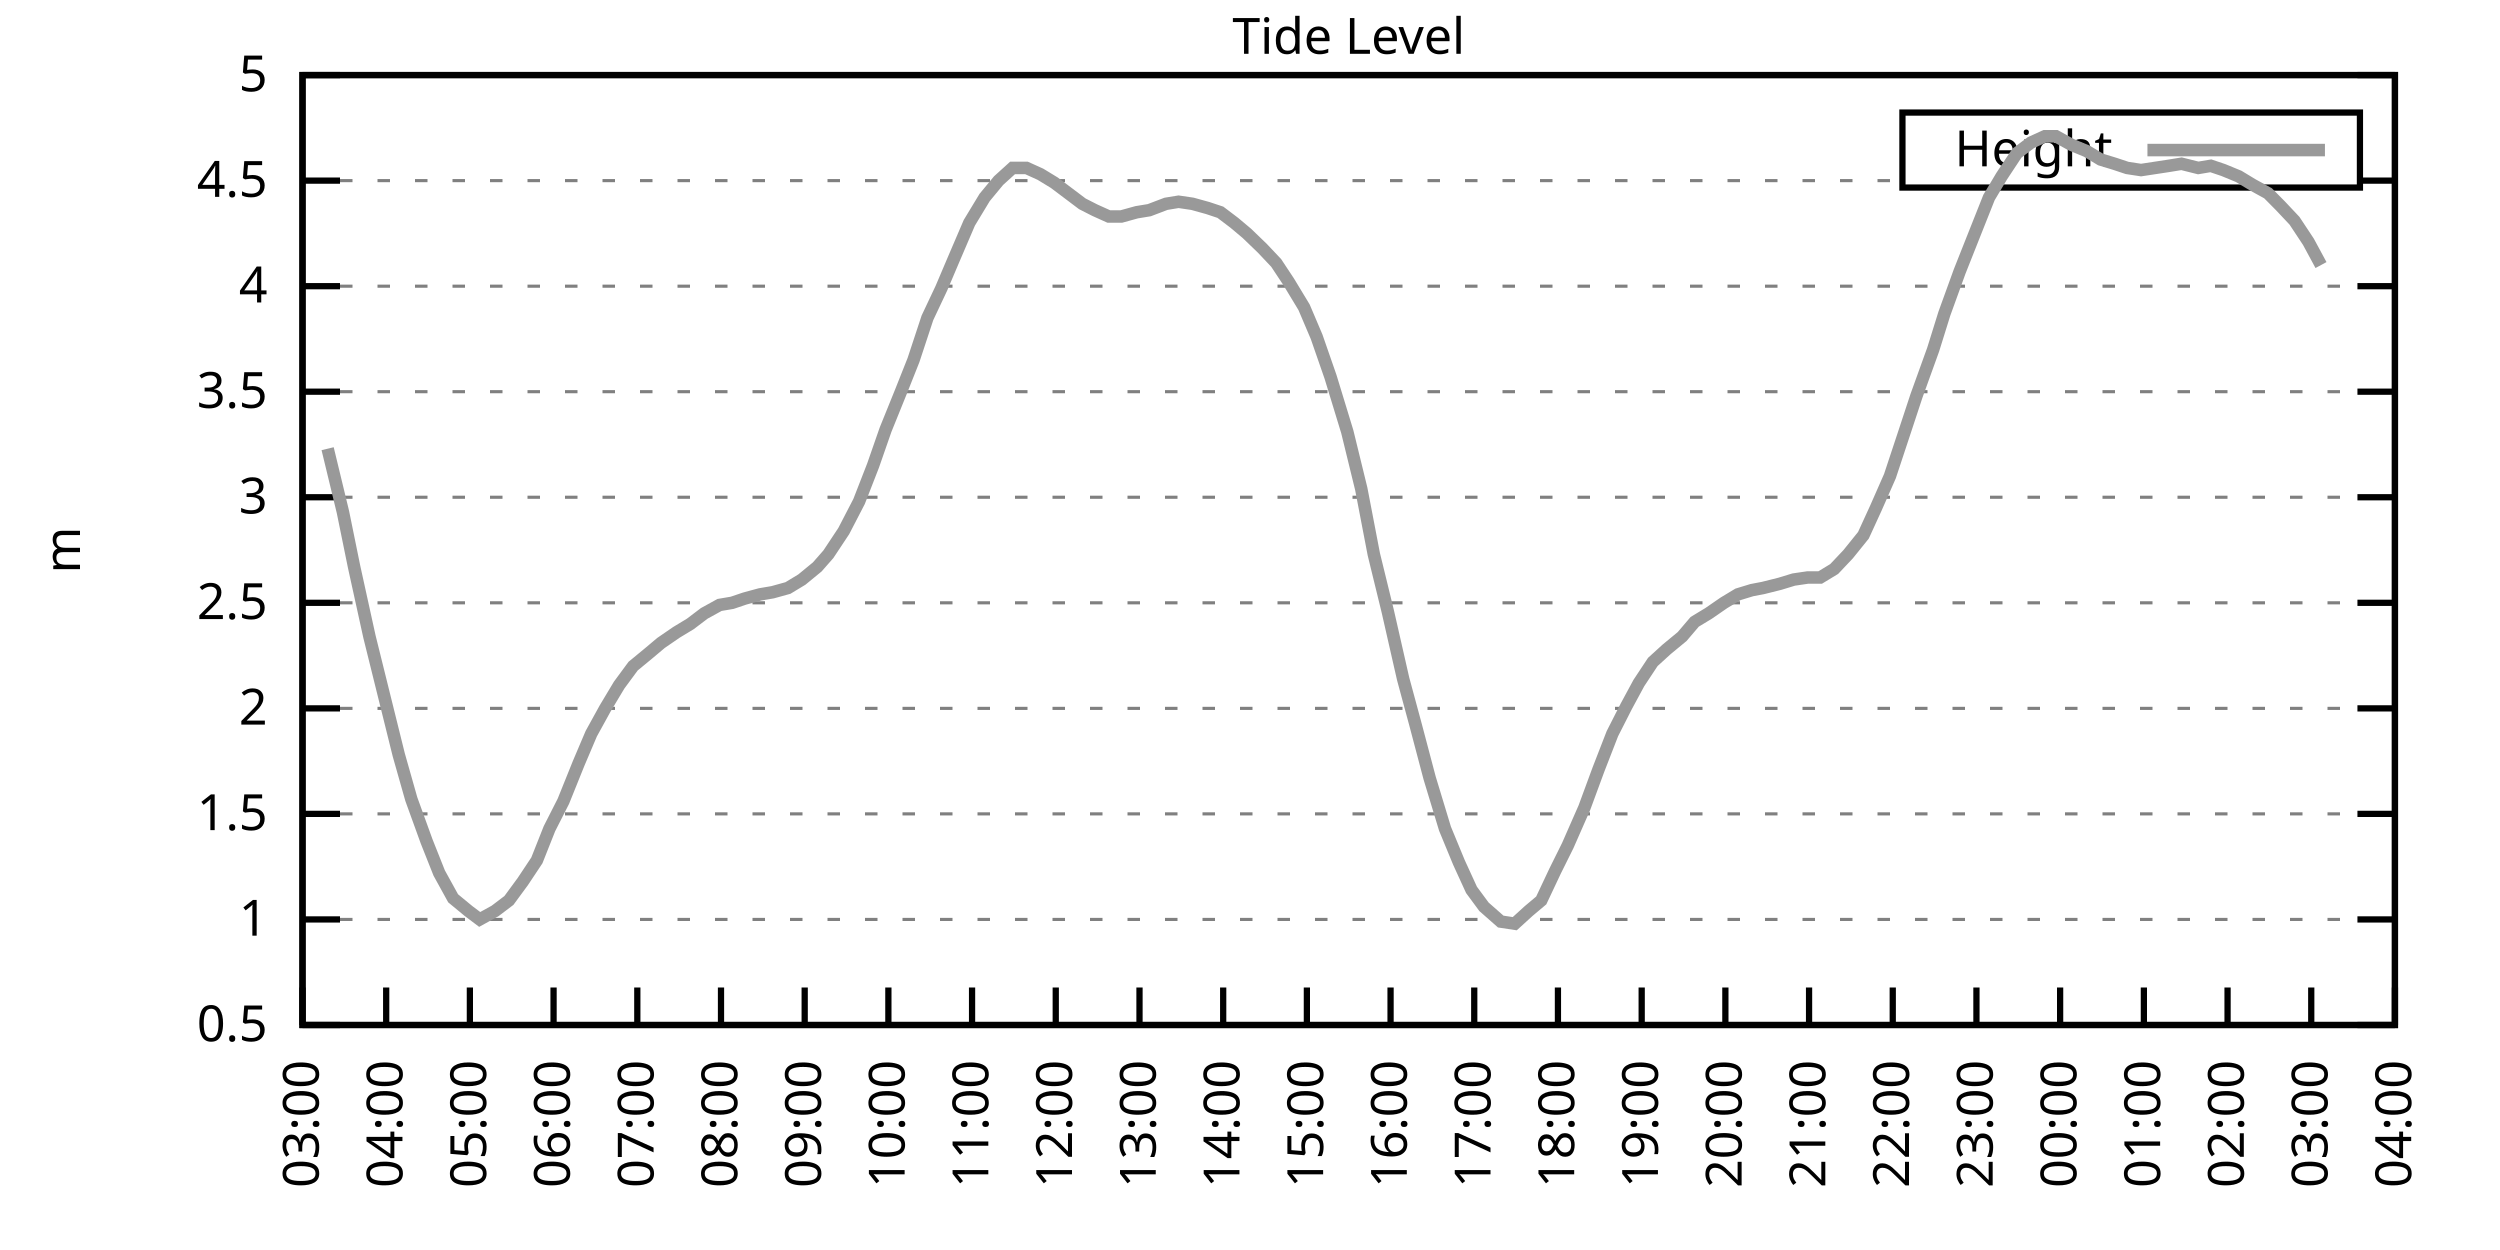
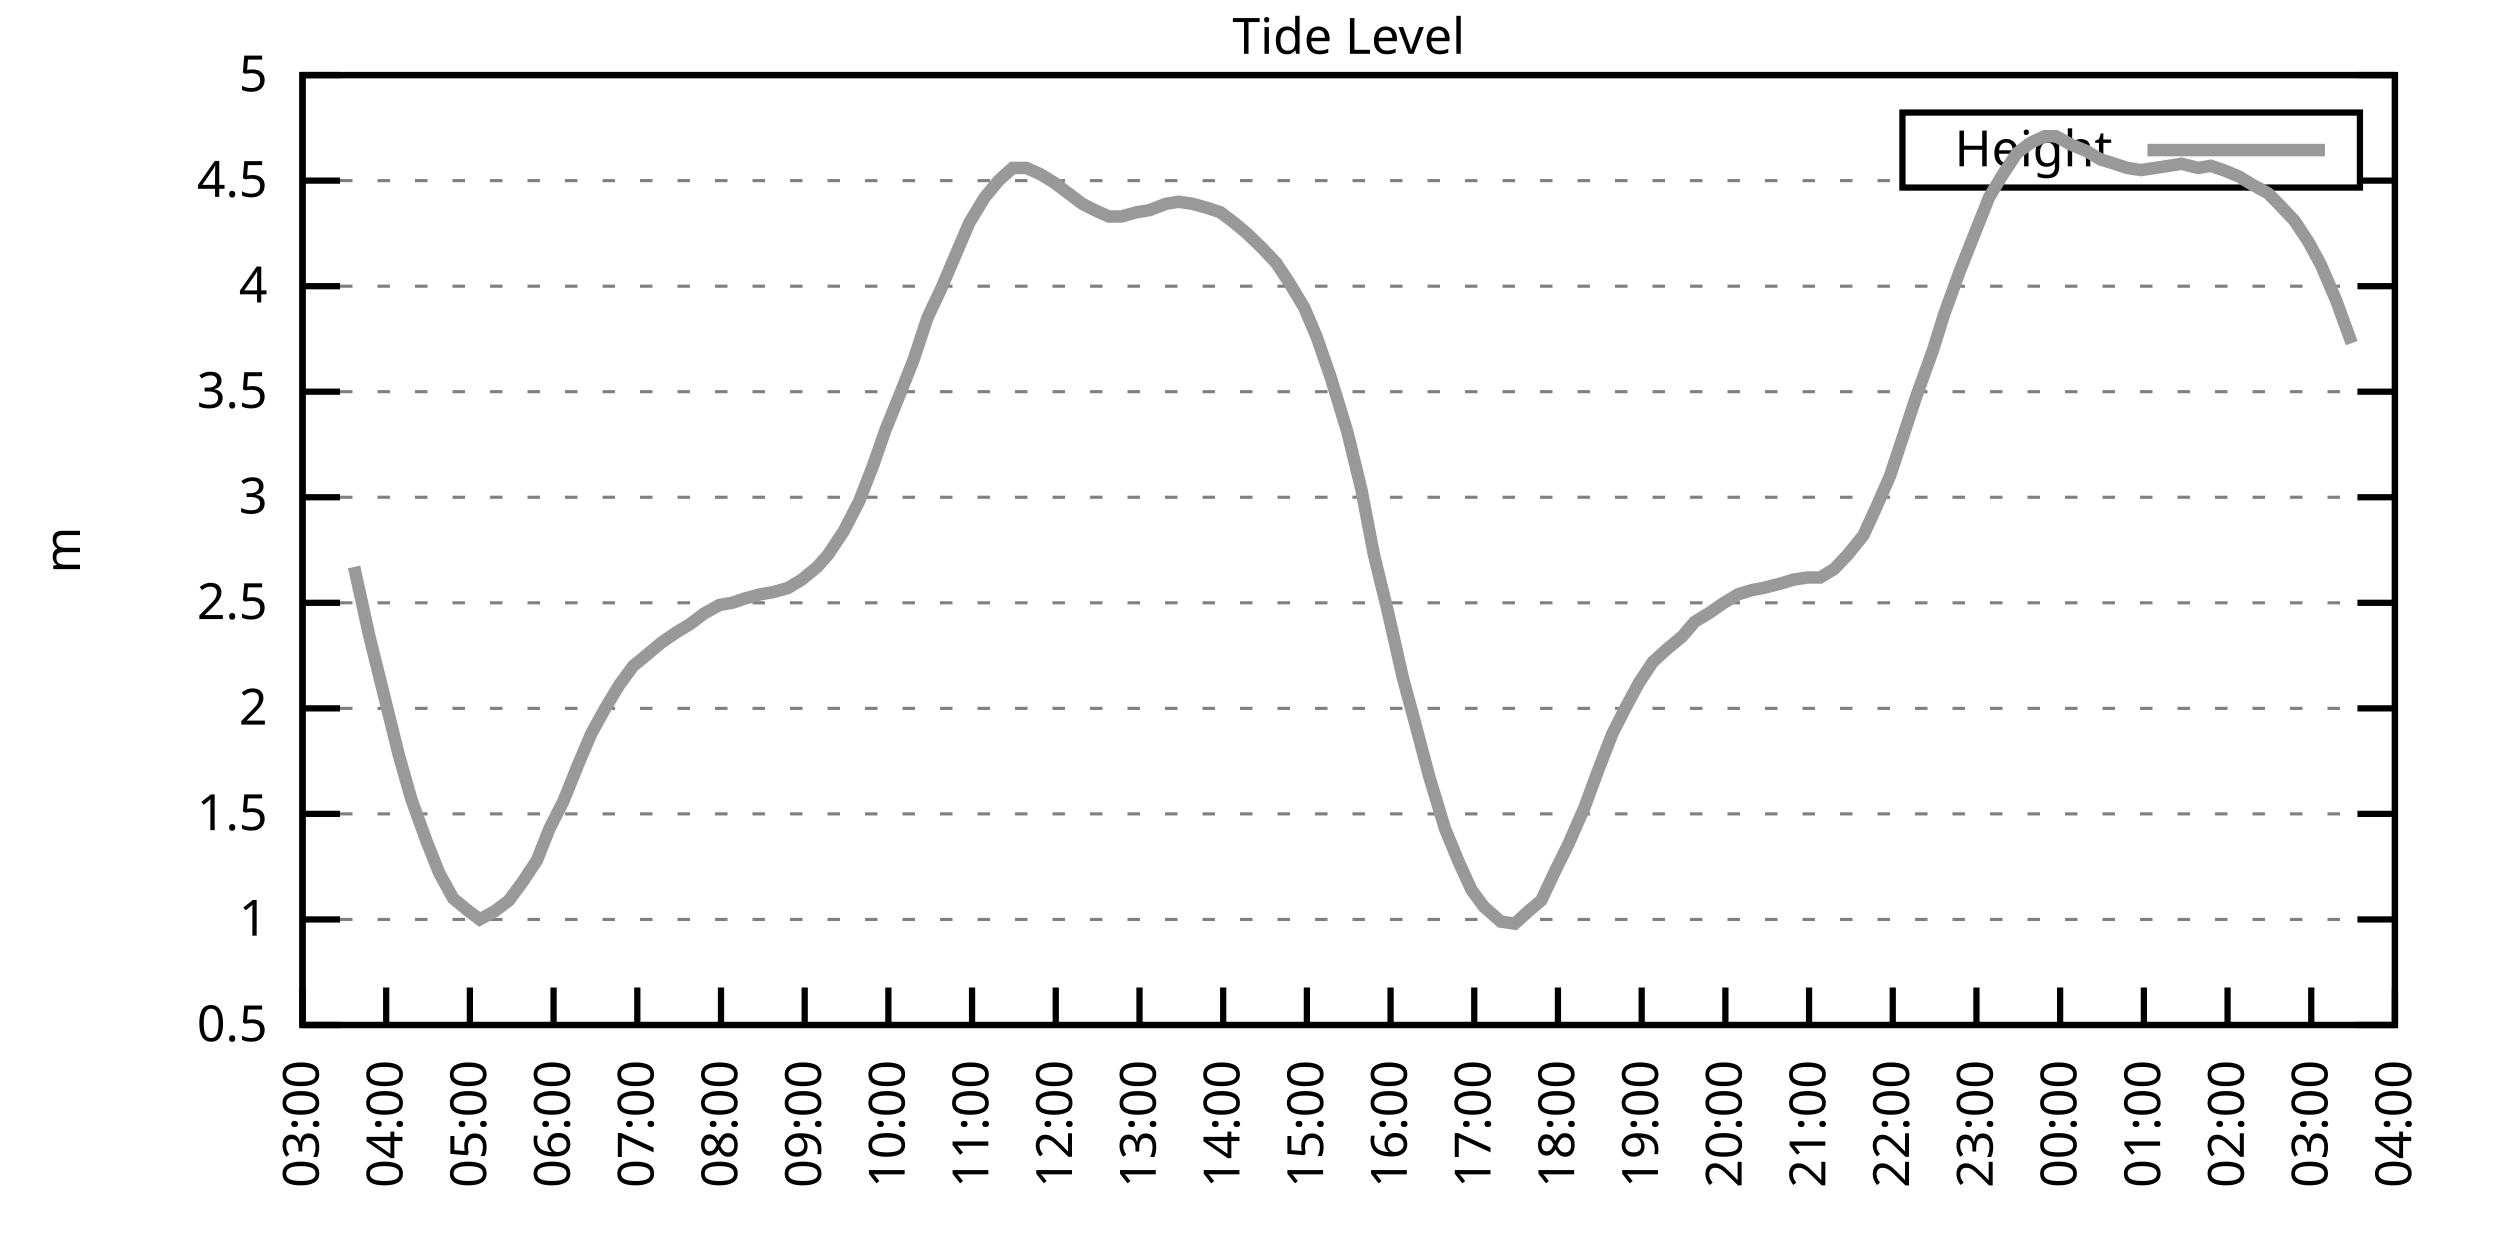
<svg xmlns="http://www.w3.org/2000/svg" xmlns:xlink="http://www.w3.org/1999/xlink" width="400" height="200" viewBox="0 0 400 200">
  <g id="gnuplot_canvas">
    <rect x="0" y="0" width="400" height="200" fill="none" />
    <defs>
      <circle id="gpDot" r="0.5" stroke-width="0.5" stroke="currentColor" />
      <path id="gpPt0" stroke-width="0.333" stroke="currentColor" d="M-1,0 h2 M0,-1 v2" />
      <path id="gpPt1" stroke-width="0.333" stroke="currentColor" d="M-1,-1 L1,1 M1,-1 L-1,1" />
      <path id="gpPt2" stroke-width="0.333" stroke="currentColor" d="M-1,0 L1,0 M0,-1 L0,1 M-1,-1 L1,1 M-1,1 L1,-1" />
      <rect id="gpPt3" stroke-width="0.333" stroke="currentColor" x="-1" y="-1" width="2" height="2" />
      <rect id="gpPt4" stroke-width="0.333" stroke="currentColor" fill="currentColor" x="-1" y="-1" width="2" height="2" />
      <circle id="gpPt5" stroke-width="0.333" stroke="currentColor" cx="0" cy="0" r="1" />
      <use xlink:href="#gpPt5" id="gpPt6" fill="currentColor" stroke="none" />
      <path id="gpPt7" stroke-width="0.333" stroke="currentColor" d="M0,-1.33 L-1.33,0.67 L1.33,0.67 z" />
      <use xlink:href="#gpPt7" id="gpPt8" fill="currentColor" stroke="none" />
      <use xlink:href="#gpPt7" id="gpPt9" stroke="currentColor" transform="rotate(180)" />
      <use xlink:href="#gpPt9" id="gpPt10" fill="currentColor" stroke="none" />
      <use xlink:href="#gpPt3" id="gpPt11" stroke="currentColor" transform="rotate(45)" />
      <use xlink:href="#gpPt11" id="gpPt12" fill="currentColor" stroke="none" />
      <path id="gpPt13" stroke-width="0.333" stroke="currentColor" d="M0,1.330 L1.265,0.411 L0.782,-1.067 L-0.782,-1.076 L-1.265,0.411 z" />
      <use xlink:href="#gpPt13" id="gpPt14" fill="currentColor" stroke="none" />
      <filter id="textbox" filterUnits="objectBoundingBox" x="0" y="0" height="1" width="1">
        <feFlood flood-color="white" flood-opacity="1" result="bgnd" />
        <feComposite in="SourceGraphic" in2="bgnd" operator="atop" />
      </filter>
      <filter id="greybox" filterUnits="objectBoundingBox" x="0" y="0" height="1" width="1">
        <feFlood flood-color="lightgrey" flood-opacity="1" result="grey" />
        <feComposite in="SourceGraphic" in2="grey" operator="atop" />
      </filter>
    </defs>
    <g fill="none" color="white" stroke="currentColor" stroke-width="1.00" stroke-linecap="butt" stroke-linejoin="miter">
</g>
    <g fill="none" color="black" stroke="currentColor" stroke-width="1.00" stroke-linecap="butt" stroke-linejoin="miter">
      <g stroke="none" shape-rendering="crispEdges">
        <polygon fill="rgb(255, 255, 255)" points="48.40,164.00 383.18,164.00 383.18,12.02 48.40,12.02 " />
      </g>
    </g>
    <g fill="none" color="black" stroke="currentColor" stroke-width="1.00" stroke-linecap="butt" stroke-linejoin="miter">
</g>
    <g fill="none" color="black" stroke="black" stroke-width="0.50" stroke-linecap="butt" stroke-linejoin="miter">
</g>
    <g fill="none" color="gray" stroke="currentColor" stroke-width="0.50" stroke-linecap="butt" stroke-linejoin="miter">
      <path stroke="gray" stroke-dasharray="2,4" class="gridline" d="M48.40,164.00 L383.19,164.00  " />
    </g>
    <g fill="none" color="gray" stroke="gray" stroke-width="1.00" stroke-linecap="butt" stroke-linejoin="miter">
</g>
    <g fill="none" color="black" stroke="currentColor" stroke-width="1.00" stroke-linecap="butt" stroke-linejoin="miter">
      <path stroke="black" d="M48.40,164.00 L54.40,164.00 M383.19,164.00 L377.19,164.00  " />
      <g transform="translate(42.80,166.60)" stroke="none" fill="black" font-family="Sans" font-size="8.00" text-anchor="end">
        <text>
          <tspan font-family="Sans"> 0.5</tspan>
        </text>
      </g>
    </g>
    <g fill="none" color="black" stroke="currentColor" stroke-width="1.00" stroke-linecap="butt" stroke-linejoin="miter">
</g>
    <g fill="none" color="black" stroke="black" stroke-width="0.50" stroke-linecap="butt" stroke-linejoin="miter">
</g>
    <g fill="none" color="gray" stroke="currentColor" stroke-width="0.50" stroke-linecap="butt" stroke-linejoin="miter">
      <path stroke="gray" stroke-dasharray="2,4" class="gridline" d="M48.40,147.11 L383.19,147.11  " />
    </g>
    <g fill="none" color="gray" stroke="gray" stroke-width="1.00" stroke-linecap="butt" stroke-linejoin="miter">
</g>
    <g fill="none" color="black" stroke="currentColor" stroke-width="1.00" stroke-linecap="butt" stroke-linejoin="miter">
      <path stroke="black" d="M48.40,147.11 L54.40,147.11 M383.19,147.11 L377.19,147.11  " />
      <g transform="translate(42.80,149.71)" stroke="none" fill="black" font-family="Sans" font-size="8.00" text-anchor="end">
        <text>
          <tspan font-family="Sans"> 1</tspan>
        </text>
      </g>
    </g>
    <g fill="none" color="black" stroke="currentColor" stroke-width="1.00" stroke-linecap="butt" stroke-linejoin="miter">
</g>
    <g fill="none" color="black" stroke="black" stroke-width="0.50" stroke-linecap="butt" stroke-linejoin="miter">
</g>
    <g fill="none" color="gray" stroke="currentColor" stroke-width="0.50" stroke-linecap="butt" stroke-linejoin="miter">
      <path stroke="gray" stroke-dasharray="2,4" class="gridline" d="M48.40,130.22 L383.19,130.22  " />
    </g>
    <g fill="none" color="gray" stroke="gray" stroke-width="1.00" stroke-linecap="butt" stroke-linejoin="miter">
</g>
    <g fill="none" color="black" stroke="currentColor" stroke-width="1.00" stroke-linecap="butt" stroke-linejoin="miter">
      <path stroke="black" d="M48.40,130.22 L54.40,130.22 M383.19,130.22 L377.19,130.22  " />
      <g transform="translate(42.80,132.82)" stroke="none" fill="black" font-family="Sans" font-size="8.00" text-anchor="end">
        <text>
          <tspan font-family="Sans"> 1.5</tspan>
        </text>
      </g>
    </g>
    <g fill="none" color="black" stroke="currentColor" stroke-width="1.00" stroke-linecap="butt" stroke-linejoin="miter">
</g>
    <g fill="none" color="black" stroke="black" stroke-width="0.50" stroke-linecap="butt" stroke-linejoin="miter">
</g>
    <g fill="none" color="gray" stroke="currentColor" stroke-width="0.50" stroke-linecap="butt" stroke-linejoin="miter">
      <path stroke="gray" stroke-dasharray="2,4" class="gridline" d="M48.40,113.34 L383.19,113.34  " />
    </g>
    <g fill="none" color="gray" stroke="gray" stroke-width="1.00" stroke-linecap="butt" stroke-linejoin="miter">
</g>
    <g fill="none" color="black" stroke="currentColor" stroke-width="1.00" stroke-linecap="butt" stroke-linejoin="miter">
      <path stroke="black" d="M48.40,113.34 L54.40,113.34 M383.19,113.34 L377.19,113.34  " />
      <g transform="translate(42.80,115.94)" stroke="none" fill="black" font-family="Sans" font-size="8.00" text-anchor="end">
        <text>
          <tspan font-family="Sans"> 2</tspan>
        </text>
      </g>
    </g>
    <g fill="none" color="black" stroke="currentColor" stroke-width="1.00" stroke-linecap="butt" stroke-linejoin="miter">
</g>
    <g fill="none" color="black" stroke="black" stroke-width="0.50" stroke-linecap="butt" stroke-linejoin="miter">
</g>
    <g fill="none" color="gray" stroke="currentColor" stroke-width="0.50" stroke-linecap="butt" stroke-linejoin="miter">
      <path stroke="gray" stroke-dasharray="2,4" class="gridline" d="M48.40,96.45 L383.19,96.45  " />
    </g>
    <g fill="none" color="gray" stroke="gray" stroke-width="1.00" stroke-linecap="butt" stroke-linejoin="miter">
</g>
    <g fill="none" color="black" stroke="currentColor" stroke-width="1.00" stroke-linecap="butt" stroke-linejoin="miter">
      <path stroke="black" d="M48.40,96.45 L54.40,96.45 M383.19,96.45 L377.19,96.45  " />
      <g transform="translate(42.80,99.05)" stroke="none" fill="black" font-family="Sans" font-size="8.00" text-anchor="end">
        <text>
          <tspan font-family="Sans"> 2.5</tspan>
        </text>
      </g>
    </g>
    <g fill="none" color="black" stroke="currentColor" stroke-width="1.00" stroke-linecap="butt" stroke-linejoin="miter">
</g>
    <g fill="none" color="black" stroke="black" stroke-width="0.50" stroke-linecap="butt" stroke-linejoin="miter">
</g>
    <g fill="none" color="gray" stroke="currentColor" stroke-width="0.50" stroke-linecap="butt" stroke-linejoin="miter">
      <path stroke="gray" stroke-dasharray="2,4" class="gridline" d="M48.40,79.56 L383.19,79.56  " />
    </g>
    <g fill="none" color="gray" stroke="gray" stroke-width="1.00" stroke-linecap="butt" stroke-linejoin="miter">
</g>
    <g fill="none" color="black" stroke="currentColor" stroke-width="1.00" stroke-linecap="butt" stroke-linejoin="miter">
      <path stroke="black" d="M48.40,79.56 L54.40,79.56 M383.19,79.56 L377.19,79.56  " />
      <g transform="translate(42.80,82.16)" stroke="none" fill="black" font-family="Sans" font-size="8.00" text-anchor="end">
        <text>
          <tspan font-family="Sans"> 3</tspan>
        </text>
      </g>
    </g>
    <g fill="none" color="black" stroke="currentColor" stroke-width="1.00" stroke-linecap="butt" stroke-linejoin="miter">
</g>
    <g fill="none" color="black" stroke="black" stroke-width="0.50" stroke-linecap="butt" stroke-linejoin="miter">
</g>
    <g fill="none" color="gray" stroke="currentColor" stroke-width="0.50" stroke-linecap="butt" stroke-linejoin="miter">
      <path stroke="gray" stroke-dasharray="2,4" class="gridline" d="M48.40,62.67 L383.19,62.67  " />
    </g>
    <g fill="none" color="gray" stroke="gray" stroke-width="1.00" stroke-linecap="butt" stroke-linejoin="miter">
</g>
    <g fill="none" color="black" stroke="currentColor" stroke-width="1.00" stroke-linecap="butt" stroke-linejoin="miter">
      <path stroke="black" d="M48.40,62.67 L54.40,62.67 M383.19,62.67 L377.19,62.67  " />
      <g transform="translate(42.80,65.27)" stroke="none" fill="black" font-family="Sans" font-size="8.00" text-anchor="end">
        <text>
          <tspan font-family="Sans"> 3.5</tspan>
        </text>
      </g>
    </g>
    <g fill="none" color="black" stroke="currentColor" stroke-width="1.00" stroke-linecap="butt" stroke-linejoin="miter">
</g>
    <g fill="none" color="black" stroke="black" stroke-width="0.50" stroke-linecap="butt" stroke-linejoin="miter">
</g>
    <g fill="none" color="gray" stroke="currentColor" stroke-width="0.50" stroke-linecap="butt" stroke-linejoin="miter">
      <path stroke="gray" stroke-dasharray="2,4" class="gridline" d="M48.40,45.79 L383.19,45.79  " />
    </g>
    <g fill="none" color="gray" stroke="gray" stroke-width="1.00" stroke-linecap="butt" stroke-linejoin="miter">
</g>
    <g fill="none" color="black" stroke="currentColor" stroke-width="1.00" stroke-linecap="butt" stroke-linejoin="miter">
      <path stroke="black" d="M48.40,45.79 L54.40,45.79 M383.19,45.79 L377.19,45.79  " />
      <g transform="translate(42.80,48.39)" stroke="none" fill="black" font-family="Sans" font-size="8.00" text-anchor="end">
        <text>
          <tspan font-family="Sans"> 4</tspan>
        </text>
      </g>
    </g>
    <g fill="none" color="black" stroke="currentColor" stroke-width="1.00" stroke-linecap="butt" stroke-linejoin="miter">
</g>
    <g fill="none" color="black" stroke="black" stroke-width="0.50" stroke-linecap="butt" stroke-linejoin="miter">
</g>
    <g fill="none" color="gray" stroke="currentColor" stroke-width="0.50" stroke-linecap="butt" stroke-linejoin="miter">
      <path stroke="gray" stroke-dasharray="2,4" class="gridline" d="M48.40,28.90 L304.39,28.90 M377.59,28.90 L383.19,28.90  " />
    </g>
    <g fill="none" color="gray" stroke="gray" stroke-width="1.00" stroke-linecap="butt" stroke-linejoin="miter">
</g>
    <g fill="none" color="black" stroke="currentColor" stroke-width="1.00" stroke-linecap="butt" stroke-linejoin="miter">
      <path stroke="black" d="M48.40,28.90 L54.40,28.90 M383.19,28.90 L377.19,28.90  " />
      <g transform="translate(42.80,31.50)" stroke="none" fill="black" font-family="Sans" font-size="8.00" text-anchor="end">
        <text>
          <tspan font-family="Sans"> 4.5</tspan>
        </text>
      </g>
    </g>
    <g fill="none" color="black" stroke="currentColor" stroke-width="1.00" stroke-linecap="butt" stroke-linejoin="miter">
</g>
    <g fill="none" color="black" stroke="black" stroke-width="0.50" stroke-linecap="butt" stroke-linejoin="miter">
</g>
    <g fill="none" color="gray" stroke="currentColor" stroke-width="0.50" stroke-linecap="butt" stroke-linejoin="miter">
      <path stroke="gray" stroke-dasharray="2,4" class="gridline" d="M48.40,12.01 L383.19,12.01  " />
    </g>
    <g fill="none" color="gray" stroke="gray" stroke-width="1.00" stroke-linecap="butt" stroke-linejoin="miter">
</g>
    <g fill="none" color="black" stroke="currentColor" stroke-width="1.00" stroke-linecap="butt" stroke-linejoin="miter">
      <path stroke="black" d="M48.40,12.01 L54.40,12.01 M383.19,12.01 L377.19,12.01  " />
      <g transform="translate(42.80,14.61)" stroke="none" fill="black" font-family="Sans" font-size="8.00" text-anchor="end">
        <text>
          <tspan font-family="Sans"> 5</tspan>
        </text>
      </g>
    </g>
    <g fill="none" color="black" stroke="currentColor" stroke-width="1.00" stroke-linecap="butt" stroke-linejoin="miter">
      <path stroke="black" d="M48.40,164.00 L48.40,158.00  " />
      <g transform="translate(51.00,169.60) rotate(270.00)" stroke="none" fill="black" font-family="Sans" font-size="8.00" text-anchor="end">
        <text>
          <tspan font-family="Sans">03:00</tspan>
        </text>
      </g>
    </g>
    <g fill="none" color="black" stroke="currentColor" stroke-width="1.00" stroke-linecap="butt" stroke-linejoin="miter">
      <path stroke="black" d="M61.79,164.00 L61.79,158.00  " />
      <g transform="translate(64.39,169.60) rotate(270.00)" stroke="none" fill="black" font-family="Sans" font-size="8.00" text-anchor="end">
        <text>
          <tspan font-family="Sans">04:00</tspan>
        </text>
      </g>
    </g>
    <g fill="none" color="black" stroke="currentColor" stroke-width="1.00" stroke-linecap="butt" stroke-linejoin="miter">
      <path stroke="black" d="M75.18,164.00 L75.18,158.00  " />
      <g transform="translate(77.78,169.60) rotate(270.00)" stroke="none" fill="black" font-family="Sans" font-size="8.00" text-anchor="end">
        <text>
          <tspan font-family="Sans">05:00</tspan>
        </text>
      </g>
    </g>
    <g fill="none" color="black" stroke="currentColor" stroke-width="1.00" stroke-linecap="butt" stroke-linejoin="miter">
      <path stroke="black" d="M88.57,164.00 L88.57,158.00  " />
      <g transform="translate(91.17,169.60) rotate(270.00)" stroke="none" fill="black" font-family="Sans" font-size="8.00" text-anchor="end">
        <text>
          <tspan font-family="Sans">06:00</tspan>
        </text>
      </g>
    </g>
    <g fill="none" color="black" stroke="currentColor" stroke-width="1.00" stroke-linecap="butt" stroke-linejoin="miter">
      <path stroke="black" d="M101.97,164.00 L101.97,158.00  " />
      <g transform="translate(104.57,169.60) rotate(270.00)" stroke="none" fill="black" font-family="Sans" font-size="8.00" text-anchor="end">
        <text>
          <tspan font-family="Sans">07:00</tspan>
        </text>
      </g>
    </g>
    <g fill="none" color="black" stroke="currentColor" stroke-width="1.00" stroke-linecap="butt" stroke-linejoin="miter">
      <path stroke="black" d="M115.36,164.00 L115.36,158.00  " />
      <g transform="translate(117.96,169.60) rotate(270.00)" stroke="none" fill="black" font-family="Sans" font-size="8.00" text-anchor="end">
        <text>
          <tspan font-family="Sans">08:00</tspan>
        </text>
      </g>
    </g>
    <g fill="none" color="black" stroke="currentColor" stroke-width="1.00" stroke-linecap="butt" stroke-linejoin="miter">
      <path stroke="black" d="M128.75,164.00 L128.75,158.00  " />
      <g transform="translate(131.35,169.60) rotate(270.00)" stroke="none" fill="black" font-family="Sans" font-size="8.00" text-anchor="end">
        <text>
          <tspan font-family="Sans">09:00</tspan>
        </text>
      </g>
    </g>
    <g fill="none" color="black" stroke="currentColor" stroke-width="1.00" stroke-linecap="butt" stroke-linejoin="miter">
      <path stroke="black" d="M142.14,164.00 L142.14,158.00  " />
      <g transform="translate(144.74,169.60) rotate(270.00)" stroke="none" fill="black" font-family="Sans" font-size="8.00" text-anchor="end">
        <text>
          <tspan font-family="Sans">10:00</tspan>
        </text>
      </g>
    </g>
    <g fill="none" color="black" stroke="currentColor" stroke-width="1.00" stroke-linecap="butt" stroke-linejoin="miter">
      <path stroke="black" d="M155.53,164.00 L155.53,158.00  " />
      <g transform="translate(158.13,169.60) rotate(270.00)" stroke="none" fill="black" font-family="Sans" font-size="8.00" text-anchor="end">
        <text>
          <tspan font-family="Sans">11:00</tspan>
        </text>
      </g>
    </g>
    <g fill="none" color="black" stroke="currentColor" stroke-width="1.00" stroke-linecap="butt" stroke-linejoin="miter">
      <path stroke="black" d="M168.92,164.00 L168.92,158.00  " />
      <g transform="translate(171.52,169.60) rotate(270.00)" stroke="none" fill="black" font-family="Sans" font-size="8.00" text-anchor="end">
        <text>
          <tspan font-family="Sans">12:00</tspan>
        </text>
      </g>
    </g>
    <g fill="none" color="black" stroke="currentColor" stroke-width="1.00" stroke-linecap="butt" stroke-linejoin="miter">
      <path stroke="black" d="M182.32,164.00 L182.32,158.00  " />
      <g transform="translate(184.92,169.60) rotate(270.00)" stroke="none" fill="black" font-family="Sans" font-size="8.00" text-anchor="end">
        <text>
          <tspan font-family="Sans">13:00</tspan>
        </text>
      </g>
    </g>
    <g fill="none" color="black" stroke="currentColor" stroke-width="1.00" stroke-linecap="butt" stroke-linejoin="miter">
      <path stroke="black" d="M195.71,164.00 L195.71,158.00  " />
      <g transform="translate(198.31,169.60) rotate(270.00)" stroke="none" fill="black" font-family="Sans" font-size="8.00" text-anchor="end">
        <text>
          <tspan font-family="Sans">14:00</tspan>
        </text>
      </g>
    </g>
    <g fill="none" color="black" stroke="currentColor" stroke-width="1.00" stroke-linecap="butt" stroke-linejoin="miter">
      <path stroke="black" d="M209.10,164.00 L209.10,158.00  " />
      <g transform="translate(211.70,169.60) rotate(270.00)" stroke="none" fill="black" font-family="Sans" font-size="8.00" text-anchor="end">
        <text>
          <tspan font-family="Sans">15:00</tspan>
        </text>
      </g>
    </g>
    <g fill="none" color="black" stroke="currentColor" stroke-width="1.00" stroke-linecap="butt" stroke-linejoin="miter">
      <path stroke="black" d="M222.49,164.00 L222.49,158.00  " />
      <g transform="translate(225.09,169.60) rotate(270.00)" stroke="none" fill="black" font-family="Sans" font-size="8.00" text-anchor="end">
        <text>
          <tspan font-family="Sans">16:00</tspan>
        </text>
      </g>
    </g>
    <g fill="none" color="black" stroke="currentColor" stroke-width="1.00" stroke-linecap="butt" stroke-linejoin="miter">
      <path stroke="black" d="M235.88,164.00 L235.88,158.00  " />
      <g transform="translate(238.48,169.60) rotate(270.00)" stroke="none" fill="black" font-family="Sans" font-size="8.00" text-anchor="end">
        <text>
          <tspan font-family="Sans">17:00</tspan>
        </text>
      </g>
    </g>
    <g fill="none" color="black" stroke="currentColor" stroke-width="1.00" stroke-linecap="butt" stroke-linejoin="miter">
      <path stroke="black" d="M249.27,164.00 L249.27,158.00  " />
      <g transform="translate(251.87,169.60) rotate(270.00)" stroke="none" fill="black" font-family="Sans" font-size="8.00" text-anchor="end">
        <text>
          <tspan font-family="Sans">18:00</tspan>
        </text>
      </g>
    </g>
    <g fill="none" color="black" stroke="currentColor" stroke-width="1.00" stroke-linecap="butt" stroke-linejoin="miter">
      <path stroke="black" d="M262.67,164.00 L262.67,158.00  " />
      <g transform="translate(265.27,169.60) rotate(270.00)" stroke="none" fill="black" font-family="Sans" font-size="8.00" text-anchor="end">
        <text>
          <tspan font-family="Sans">19:00</tspan>
        </text>
      </g>
    </g>
    <g fill="none" color="black" stroke="currentColor" stroke-width="1.00" stroke-linecap="butt" stroke-linejoin="miter">
      <path stroke="black" d="M276.06,164.00 L276.06,158.00  " />
      <g transform="translate(278.66,169.60) rotate(270.00)" stroke="none" fill="black" font-family="Sans" font-size="8.00" text-anchor="end">
        <text>
          <tspan font-family="Sans">20:00</tspan>
        </text>
      </g>
    </g>
    <g fill="none" color="black" stroke="currentColor" stroke-width="1.00" stroke-linecap="butt" stroke-linejoin="miter">
      <path stroke="black" d="M289.45,164.00 L289.45,158.00  " />
      <g transform="translate(292.05,169.60) rotate(270.00)" stroke="none" fill="black" font-family="Sans" font-size="8.00" text-anchor="end">
        <text>
          <tspan font-family="Sans">21:00</tspan>
        </text>
      </g>
    </g>
    <g fill="none" color="black" stroke="currentColor" stroke-width="1.00" stroke-linecap="butt" stroke-linejoin="miter">
      <path stroke="black" d="M302.84,164.00 L302.84,158.00  " />
      <g transform="translate(305.44,169.60) rotate(270.00)" stroke="none" fill="black" font-family="Sans" font-size="8.00" text-anchor="end">
        <text>
          <tspan font-family="Sans">22:00</tspan>
        </text>
      </g>
    </g>
    <g fill="none" color="black" stroke="currentColor" stroke-width="1.00" stroke-linecap="butt" stroke-linejoin="miter">
      <path stroke="black" d="M316.23,164.00 L316.23,158.00  " />
      <g transform="translate(318.83,169.60) rotate(270.00)" stroke="none" fill="black" font-family="Sans" font-size="8.00" text-anchor="end">
        <text>
          <tspan font-family="Sans">23:00</tspan>
        </text>
      </g>
    </g>
    <g fill="none" color="black" stroke="currentColor" stroke-width="1.00" stroke-linecap="butt" stroke-linejoin="miter">
      <path stroke="black" d="M329.62,164.00 L329.62,158.00  " />
      <g transform="translate(332.22,169.60) rotate(270.00)" stroke="none" fill="black" font-family="Sans" font-size="8.00" text-anchor="end">
        <text>
          <tspan font-family="Sans">00:00</tspan>
        </text>
      </g>
    </g>
    <g fill="none" color="black" stroke="currentColor" stroke-width="1.00" stroke-linecap="butt" stroke-linejoin="miter">
      <path stroke="black" d="M343.02,164.00 L343.02,158.00  " />
      <g transform="translate(345.62,169.60) rotate(270.00)" stroke="none" fill="black" font-family="Sans" font-size="8.00" text-anchor="end">
        <text>
          <tspan font-family="Sans">01:00</tspan>
        </text>
      </g>
    </g>
    <g fill="none" color="black" stroke="currentColor" stroke-width="1.00" stroke-linecap="butt" stroke-linejoin="miter">
      <path stroke="black" d="M356.41,164.00 L356.41,158.00  " />
      <g transform="translate(359.01,169.60) rotate(270.00)" stroke="none" fill="black" font-family="Sans" font-size="8.00" text-anchor="end">
        <text>
          <tspan font-family="Sans">02:00</tspan>
        </text>
      </g>
    </g>
    <g fill="none" color="black" stroke="currentColor" stroke-width="1.00" stroke-linecap="butt" stroke-linejoin="miter">
      <path stroke="black" d="M369.80,164.00 L369.80,158.00  " />
      <g transform="translate(372.40,169.60) rotate(270.00)" stroke="none" fill="black" font-family="Sans" font-size="8.00" text-anchor="end">
        <text>
          <tspan font-family="Sans">03:00</tspan>
        </text>
      </g>
    </g>
    <g fill="none" color="black" stroke="currentColor" stroke-width="1.00" stroke-linecap="butt" stroke-linejoin="miter">
      <path stroke="black" d="M383.19,164.00 L383.19,158.00  " />
      <g transform="translate(385.79,169.60) rotate(270.00)" stroke="none" fill="black" font-family="Sans" font-size="8.00" text-anchor="end">
        <text>
          <tspan font-family="Sans">04:00</tspan>
        </text>
      </g>
    </g>
    <g fill="none" color="black" stroke="currentColor" stroke-width="1.00" stroke-linecap="butt" stroke-linejoin="miter">
</g>
    <g fill="none" color="black" stroke="currentColor" stroke-width="1.00" stroke-linecap="butt" stroke-linejoin="miter">
      <path stroke="black" d="M48.40,12.01 L48.40,164.00 L383.19,164.00 L383.19,12.01 L48.40,12.01 Z  " />
    </g>
    <g fill="none" color="black" stroke="currentColor" stroke-width="1.00" stroke-linecap="butt" stroke-linejoin="miter">
</g>
    <g fill="none" color="black" stroke="currentColor" stroke-width="1.00" stroke-linecap="butt" stroke-linejoin="miter">
      <path stroke="black" d="M304.39,30.01 L304.39,18.01 L377.59,18.01 L377.59,30.01 L304.39,30.01 Z  " />
    </g>
    <g id="Tide_level_plot_1">
      <g fill="none" color="white" stroke="black" stroke-width="2.00" stroke-linecap="butt" stroke-linejoin="miter">
</g>
      <g fill="none" color="black" stroke="currentColor" stroke-width="2.00" stroke-linecap="butt" stroke-linejoin="miter">
        <g transform="translate(337.99,26.61)" stroke="none" fill="black" font-family="Sans" font-size="8.00" text-anchor="end">
          <text>
            <tspan font-family="Sans">Height</tspan>
          </text>
        </g>
      </g>
      <g fill="none" color="black" stroke="currentColor" stroke-width="2.00" stroke-linecap="butt" stroke-linejoin="miter">
-         <path stroke="rgb(153, 153, 153)" d="M343.59,24.01 L371.99,24.01 M52.42,71.79 L54.87,81.93 L56.66,90.71 L59.11,101.85 L61.12,109.96 L63.80,120.77   L65.81,127.86 L68.26,134.62 L70.27,139.68 L72.50,143.73 L74.96,145.76 L76.75,147.11 L79.20,145.76 L81.43,144.07   L83.66,141.03 L85.90,137.66 L87.91,132.59 L90.14,128.20 L92.59,122.12 L94.60,117.39 L96.83,113.34 L99.06,109.62   L101.30,106.58 L103.75,104.56 L105.76,102.87 L108.22,101.18 L110.45,99.83 L112.68,98.14 L115.13,96.79 L117.14,96.45   L119.15,95.77 L121.61,95.10 L123.62,94.76 L126.07,94.08 L128.30,92.73 L130.76,90.71 L132.54,88.68 L135.00,84.97   L137.45,80.24 L139.69,74.49 L141.69,68.75 L144.15,62.67 L146.16,57.61 L148.39,50.85 L150.62,46.12 L152.63,41.39   L155.09,35.65 L157.54,31.60 L159.77,28.90 L162.01,26.87 L164.24,26.87 L166.47,27.88 L168.70,29.24 L170.93,30.92   L173.17,32.61 L175.17,33.63 L177.41,34.64 L179.41,34.64 L181.87,33.96 L183.88,33.63 L186.56,32.61 L188.57,32.28   L190.80,32.61 L193.25,33.29 L195.26,33.96 L197.49,35.65 L199.50,37.34 L201.96,39.71 L204.19,42.07 L206.20,45.11   L208.65,49.16 L210.66,53.89 L212.89,60.31 L215.57,69.09 L217.80,78.21 L219.81,88.68 L222.04,97.80 L224.50,108.61   L226.51,116.04 L228.74,124.48 L231.20,132.59 L233.43,137.99 L235.44,142.38 L237.44,145.09 L240.12,147.45 L242.36,147.79   L244.59,145.76 L246.60,144.07 L248.83,139.34 L250.84,135.29 L253.51,129.21 L255.75,123.13 L257.98,117.39 L260.21,113.00   L262.22,109.28 L264.45,105.91 L266.68,103.88 L269.14,101.85 L271.15,99.49 L273.38,98.14 L275.83,96.45 L278.07,95.10   L280.30,94.42 L282.08,94.08 L284.76,93.41 L286.99,92.73 L289.23,92.40 L291.23,92.40 L293.47,91.04 L295.70,88.68   L298.15,85.64 L300.16,81.25 L302.39,76.18 L304.85,68.75 L306.63,63.35 L309.31,55.92 L311.10,50.18 L313.55,43.42   L315.56,38.35 L318.24,31.60 L320.25,28.22 L322.70,24.51 L324.94,22.82 L327.17,21.80 L328.95,21.80 L331.41,23.16   L333.86,24.17 L336.10,25.52 L338.33,26.20 L340.34,26.87 L342.57,27.21 L344.80,26.87 L347.03,26.53 L349.04,26.20   L351.72,26.87 L353.73,26.53 L355.74,27.21 L358.19,28.22 L360.42,29.57 L362.88,30.92 L364.89,32.95 L367.12,35.32   L369.35,38.69 L371.36,42.41  " />
+         <path stroke="rgb(153, 153, 153)" d="M343.59,24.01 L371.99,24.01 M56.66,90.71 L59.11,101.85 L61.12,109.96 L63.80,120.77 L65.81,127.86 L68.26,134.62   L70.27,139.68 L72.50,143.73 L74.96,145.76 L76.75,147.11 L79.20,145.76 L81.43,144.07 L83.66,141.03 L85.90,137.66   L87.91,132.59 L90.14,128.20 L92.59,122.12 L94.60,117.39 L96.83,113.34 L99.06,109.62 L101.30,106.58 L103.75,104.56   L105.76,102.87 L108.22,101.18 L110.45,99.83 L112.68,98.14 L115.13,96.79 L117.14,96.45 L119.15,95.77 L121.61,95.10   L123.62,94.76 L126.07,94.08 L128.30,92.73 L130.76,90.71 L132.54,88.68 L135.00,84.97 L137.45,80.24 L139.69,74.49   L141.69,68.75 L144.15,62.67 L146.16,57.61 L148.39,50.85 L150.62,46.12 L152.63,41.39 L155.09,35.65 L157.54,31.60   L159.77,28.90 L162.01,26.87 L164.24,26.87 L166.47,27.88 L168.70,29.24 L170.93,30.92 L173.17,32.61 L175.17,33.63   L177.41,34.64 L179.41,34.64 L181.87,33.96 L183.88,33.63 L186.56,32.61 L188.57,32.28 L190.80,32.61 L193.25,33.29   L195.26,33.96 L197.49,35.65 L199.50,37.34 L201.96,39.71 L204.19,42.07 L206.20,45.11 L208.65,49.16 L210.66,53.89   L212.89,60.31 L215.57,69.09 L217.80,78.21 L219.81,88.68 L222.04,97.80 L224.50,108.61 L226.51,116.04 L228.74,124.48   L231.20,132.59 L233.43,137.99 L235.44,142.38 L237.44,145.09 L240.12,147.45 L242.36,147.79 L244.59,145.76 L246.60,144.07   L248.83,139.34 L250.84,135.29 L253.51,129.21 L255.75,123.13 L257.98,117.39 L260.21,113.00 L262.22,109.28 L264.45,105.91   L266.68,103.88 L269.14,101.85 L271.15,99.49 L273.38,98.14 L275.83,96.45 L278.07,95.10 L280.30,94.42 L282.08,94.08   L284.76,93.41 L286.99,92.73 L289.23,92.40 L291.23,92.40 L293.47,91.04 L295.70,88.68 L298.15,85.64 L300.16,81.25   L302.39,76.18 L304.85,68.75 L306.63,63.35 L309.31,55.92 L311.10,50.18 L313.55,43.42 L315.56,38.35 L318.24,31.60   L320.25,28.22 L322.70,24.51 L324.94,22.82 L327.17,21.80 L328.95,21.80 L331.41,23.16 L333.86,24.17 L336.10,25.52   L338.33,26.20 L340.34,26.87 L342.57,27.21 L344.80,26.87 L347.03,26.53 L349.04,26.20 L351.72,26.87 L353.73,26.53   L355.74,27.21 L358.19,28.22 L360.42,29.57 L362.88,30.92 L364.89,32.95 L367.12,35.32 L369.35,38.69 L371.36,42.41   L373.82,48.15 L376.27,54.90  " />
      </g>
    </g>
    <g fill="none" color="black" stroke="currentColor" stroke-width="2.00" stroke-linecap="butt" stroke-linejoin="miter">
</g>
    <g fill="none" color="black" stroke="black" stroke-width="1.00" stroke-linecap="butt" stroke-linejoin="miter">
</g>
    <g fill="none" color="black" stroke="currentColor" stroke-width="1.00" stroke-linecap="butt" stroke-linejoin="miter">
      <path stroke="black" d="M48.40,12.01 L48.40,164.00 L383.19,164.00 L383.19,12.01 L48.40,12.01 Z  " />
      <g transform="translate(12.80,88.01) rotate(270.00)" stroke="none" fill="black" font-family="Sans" font-size="8.00" text-anchor="middle">
        <text>
          <tspan font-family="Sans">m</tspan>
        </text>
      </g>
    </g>
    <g fill="none" color="black" stroke="currentColor" stroke-width="1.00" stroke-linecap="butt" stroke-linejoin="miter">
</g>
    <g fill="none" color="black" stroke="currentColor" stroke-width="1.00" stroke-linecap="butt" stroke-linejoin="miter">
      <g transform="translate(215.79,8.61)" stroke="none" fill="black" font-family="Sans" font-size="8.00" text-anchor="middle">
        <text>
          <tspan font-family="Sans">Tide Level</tspan>
        </text>
      </g>
    </g>
    <g fill="none" color="black" stroke="currentColor" stroke-width="1.00" stroke-linecap="butt" stroke-linejoin="miter">
</g>
  </g>
</svg>
